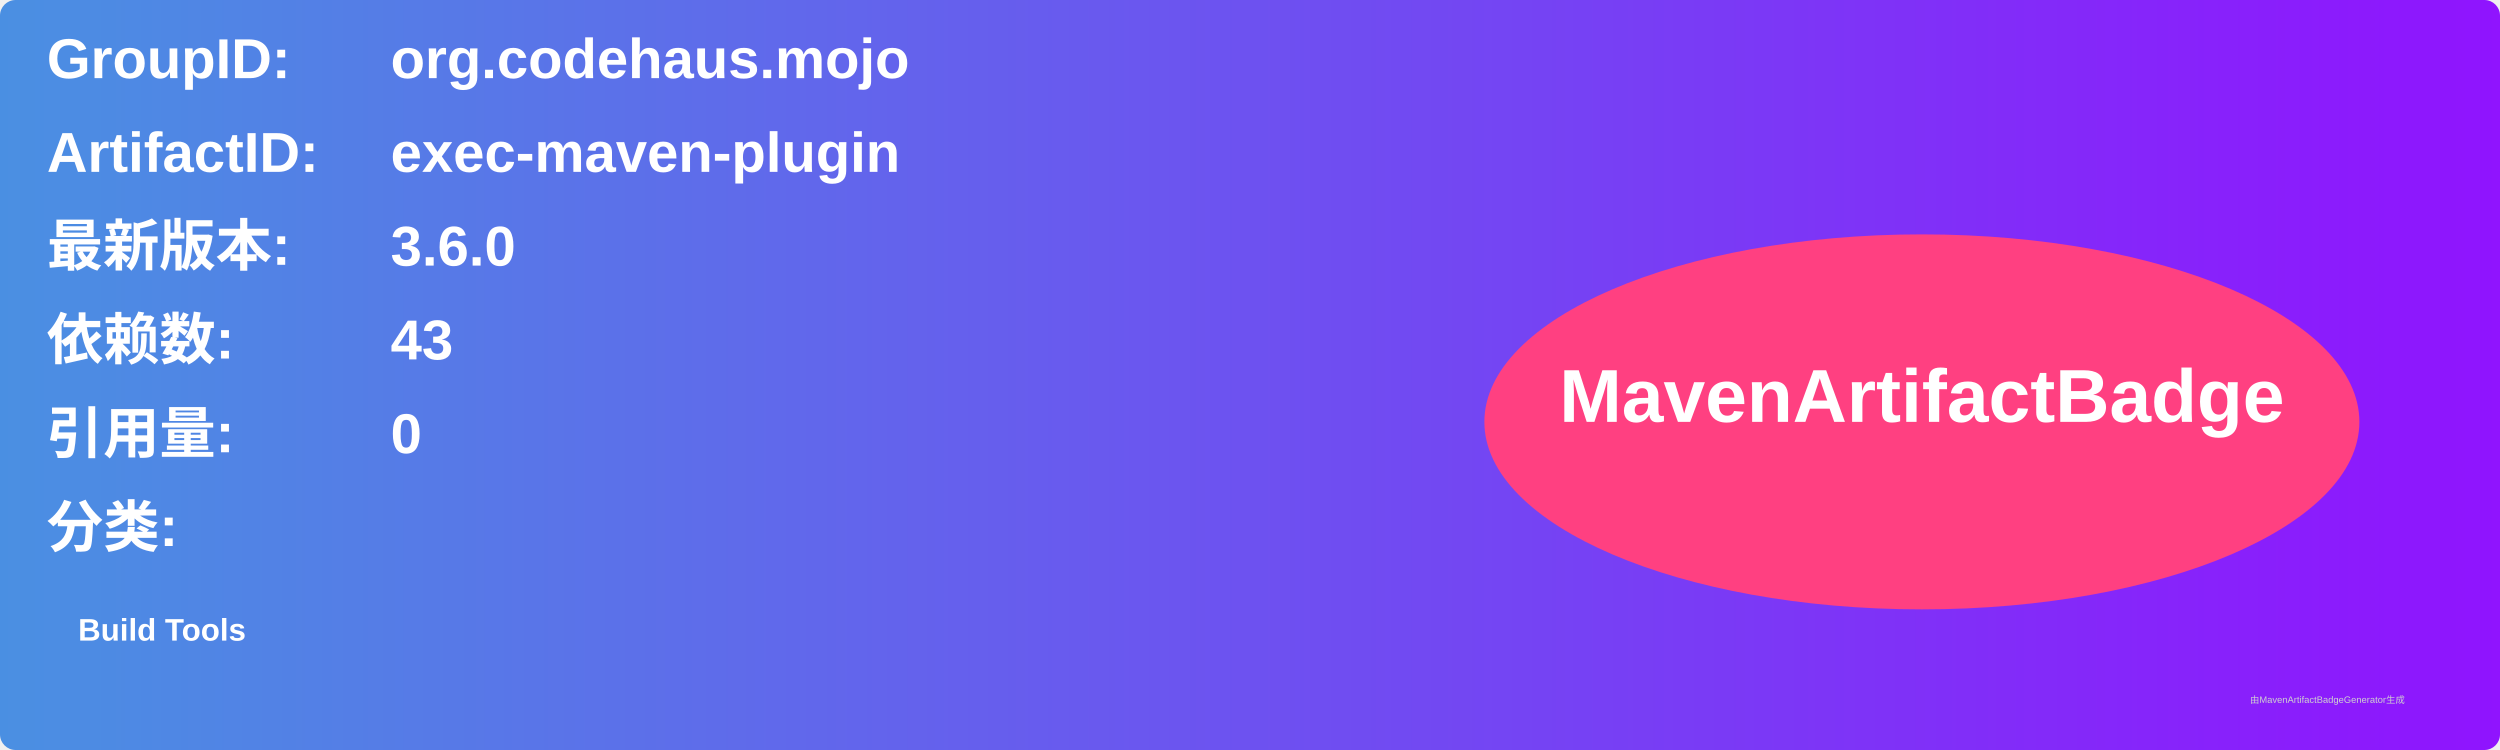
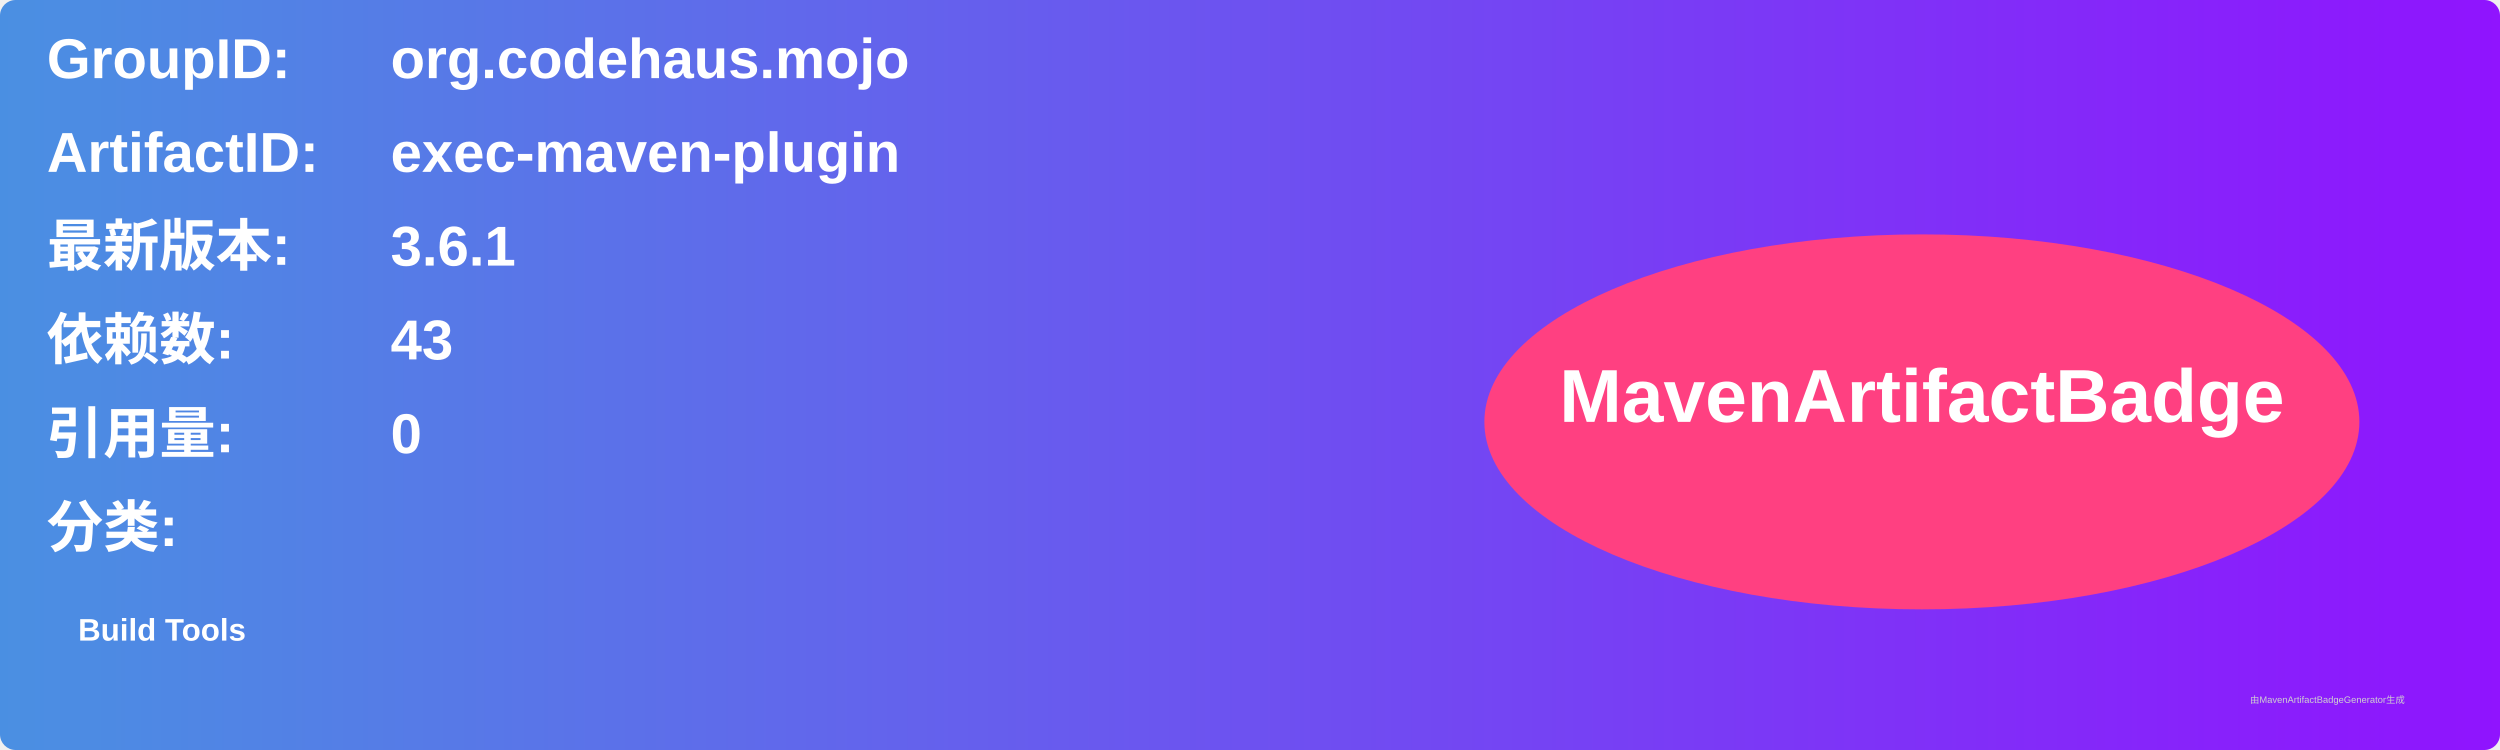
<svg xmlns="http://www.w3.org/2000/svg" width="800" height="240" viewBox="0 0 800 240">
  <linearGradient id="grad" x1="0%" y1="0%" x2="100%" y2="0%">
    <stop offset="0%" stop-color="#4a90e2" />
    <stop offset="100%" stop-color="#9013fe" />
  </linearGradient>
  <rect width="100%" height="100%" rx="5" ry="5" fill="url(#grad)" />
  <g transform="translate(15, 15)">
    <text x="0" y="10" font-family="Arial" font-size="18" fill="white" font-weight="bold" width="260">GroupID:</text>
    <text x="110" y="10" font-family="Arial" font-size="18" fill="white" font-weight="bold" width="460">org.codehaus.mojo</text>
    <text x="0" y="40" font-family="Arial" font-size="18" fill="white" font-weight="bold" width="260">ArtifactID:</text>
    <text x="110" y="40" font-family="Arial" font-size="18" fill="white" font-weight="bold" width="460">exec-maven-plugin</text>
    <text x="0" y="70" font-family="Arial" font-size="18" fill="white" font-weight="bold">最新版本:</text>
    <text x="110" y="70" font-family="Arial" font-size="18" fill="white" font-weight="bold">
-       <tspan font-weight="bold">3.6.0</tspan>
+       <tspan font-weight="bold">3.6.1</tspan>
    </text>
    <text x="0" y="100" font-family="Arial" font-size="18" fill="white" font-weight="bold">依赖数: </text>
    <text x="110" y="100" font-family="Arial" font-size="18" fill="white">
      <tspan font-weight="bold">43</tspan>
    </text>
    <text x="0" y="130" font-family="Arial" font-size="18" fill="white" font-weight="bold">引用量: </text>
    <text x="110" y="130" font-family="Arial" font-size="18" fill="white">
      <tspan font-weight="bold">0</tspan>
    </text>
    <text x="0" y="160" font-family="Arial" font-size="18" fill="white" font-weight="bold">分类:</text>
    <text x="10" y="190" font-family="Arial" font-size="10" fill="white">
      <tspan font-weight="bold">Build Tools</tspan>
    </text>
    <ellipse cx="600" cy="120" rx="140" ry="60" fill="#ff4081" />
    <text x="600" y="120" text-anchor="middle" font-family="Arial" font-size="24" fill="white" font-weight="bold">MavenArtifactBadge</text>
  </g>
  <text x="720" y="225" font-family="Arial" font-size="3" fill="#d0d0d0">由MavenArtifactBadgeGenerator生成</text>
</svg>
